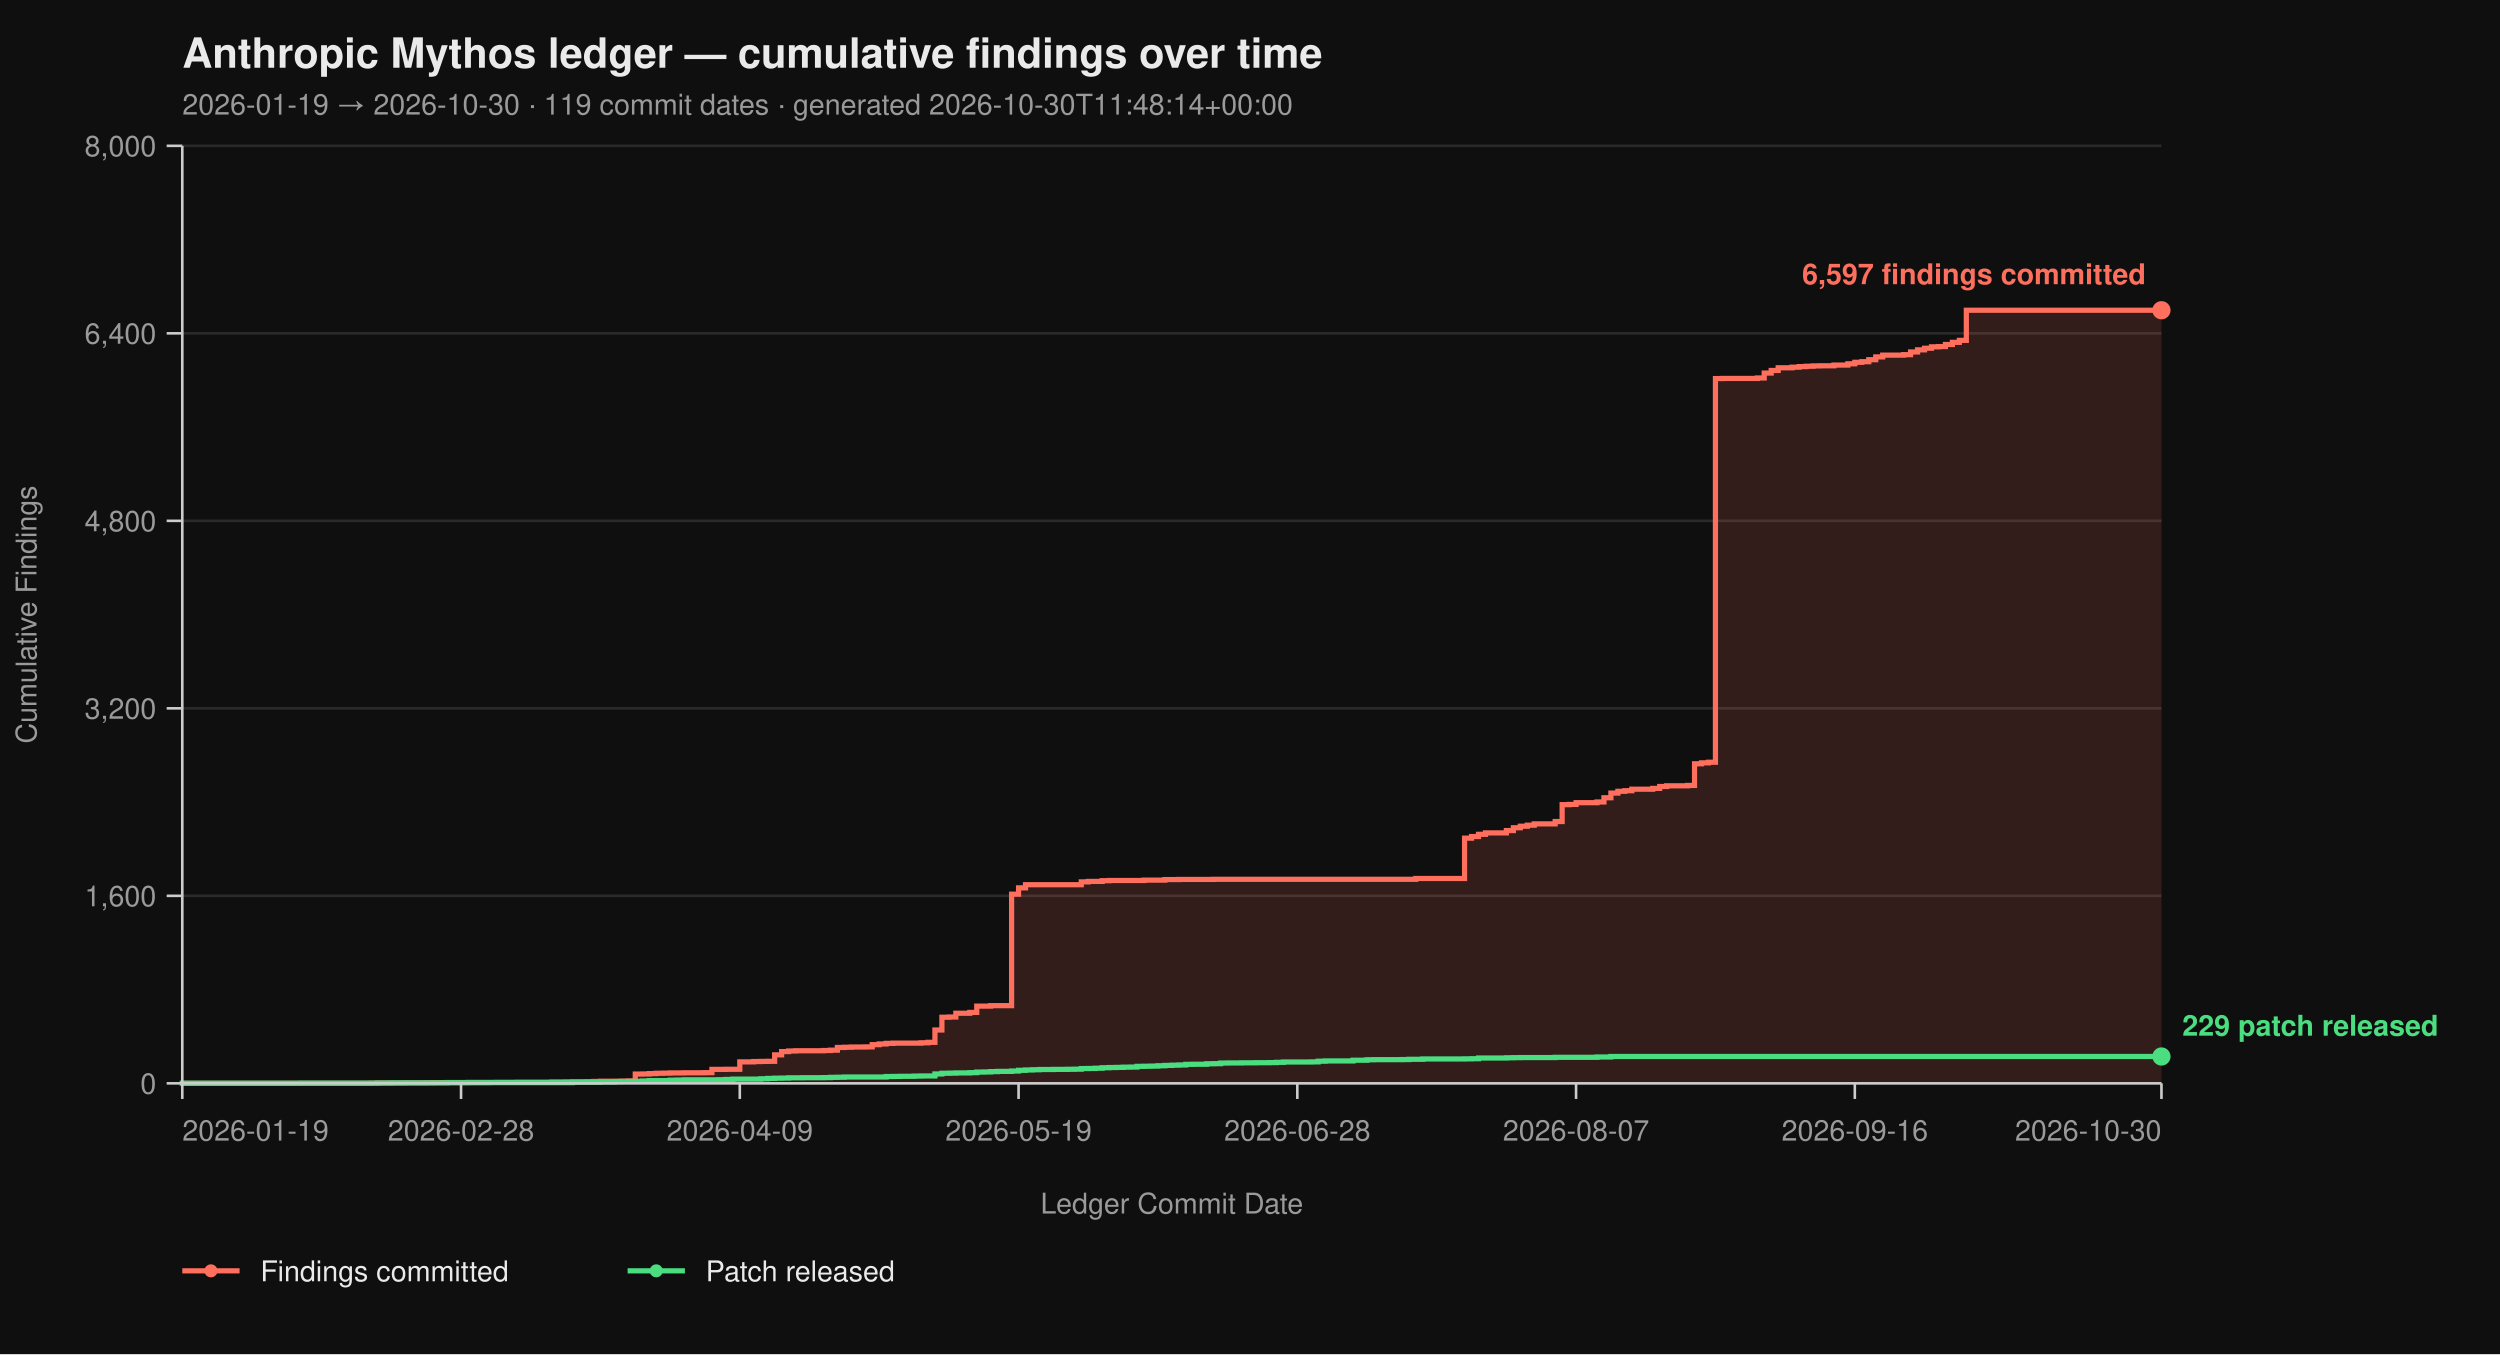
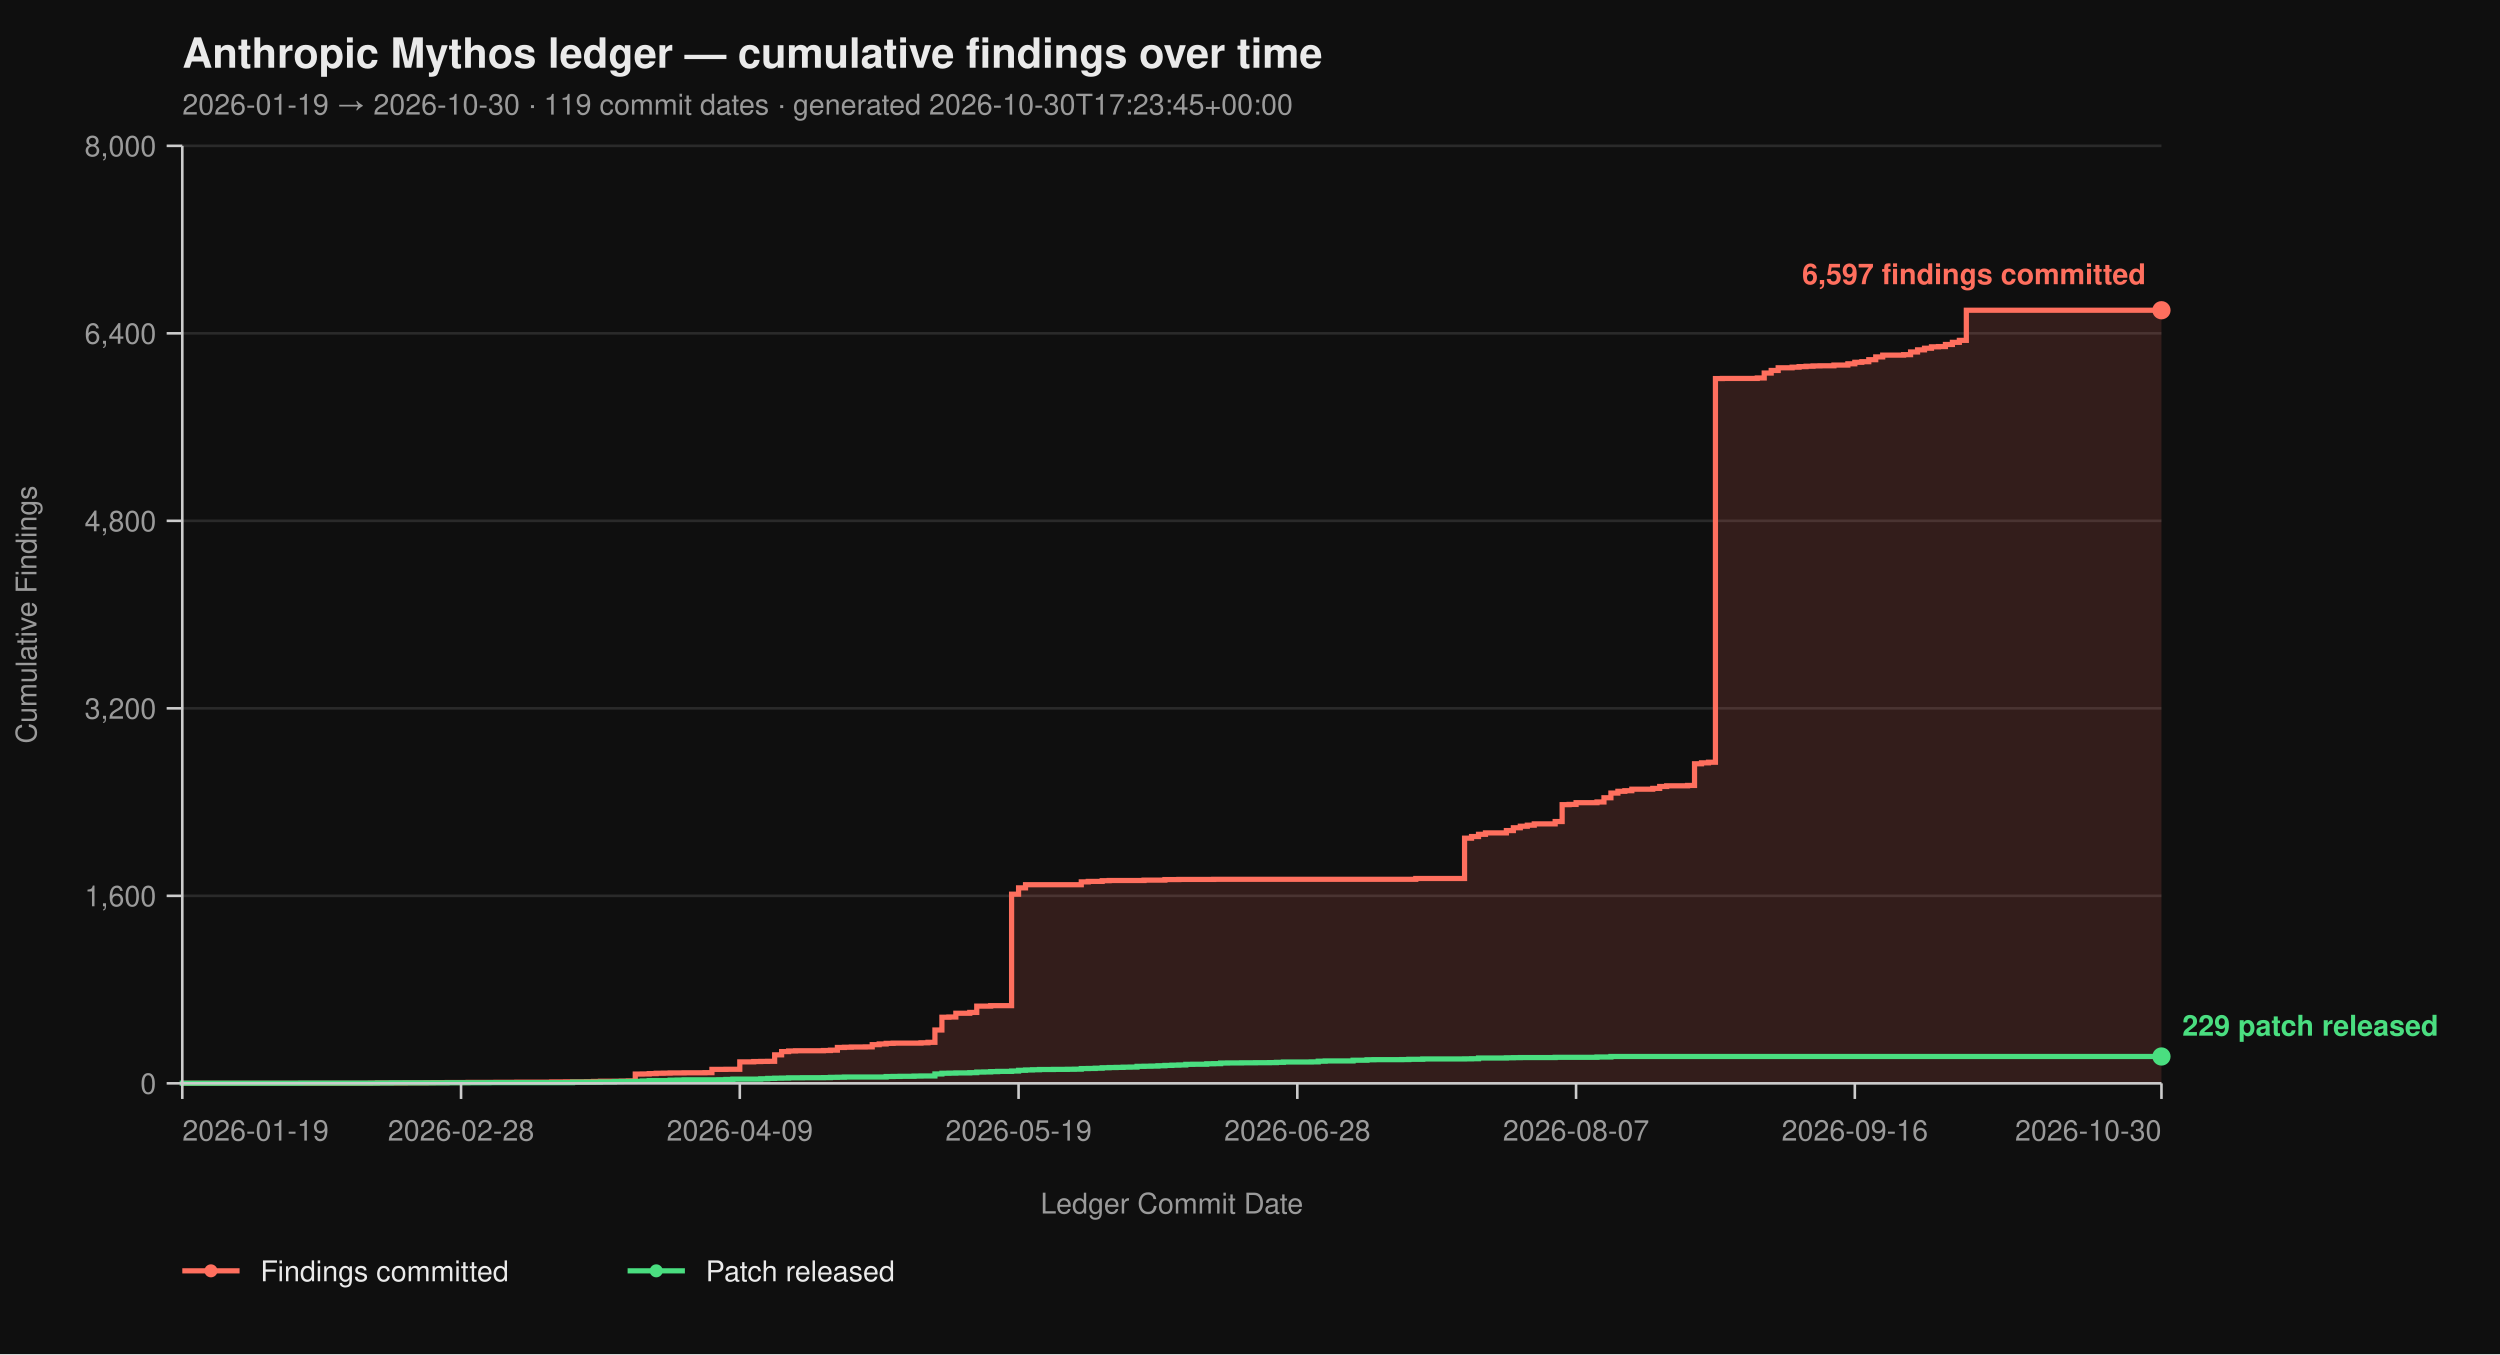
<svg xmlns="http://www.w3.org/2000/svg" viewBox="0 0 960 520" width="960" height="520" font-family="-apple-system, BlinkMacSystemFont, 'Segoe UI', Helvetica, Arial, sans-serif">
  <rect width="100%" height="100%" fill="#0f0f0f" />
  <text x="70" y="26" fill="#eaeaea" font-size="16" font-weight="700">Anthropic Mythos ledger — cumulative findings over time</text>
-   <text x="70" y="44" fill="#9a9a9a" font-size="11">2026-01-19 → 2026-10-30  ·  119 commit dates  ·  generated 2026-10-30T11:48:14+00:00</text>
+   <text x="70" y="44" fill="#9a9a9a" font-size="11">2026-01-19 → 2026-10-30  ·  119 commit dates  ·  generated 2026-10-30T17:23:45+00:00</text>
  <line x1="70" y1="416.00" x2="830" y2="416.00" stroke="#2a2a2a" stroke-width="1" />
  <line x1="70" y1="344.00" x2="830" y2="344.00" stroke="#2a2a2a" stroke-width="1" />
  <line x1="70" y1="272.00" x2="830" y2="272.00" stroke="#2a2a2a" stroke-width="1" />
  <line x1="70" y1="200.00" x2="830" y2="200.00" stroke="#2a2a2a" stroke-width="1" />
  <line x1="70" y1="128.00" x2="830" y2="128.00" stroke="#2a2a2a" stroke-width="1" />
  <line x1="70" y1="56.00" x2="830" y2="56.00" stroke="#2a2a2a" stroke-width="1" />
  <path d="M 70.00 416.00 L 142.25 416.00 L 142.25 415.95 L 144.93 415.95 L 144.93 415.87 L 155.63 415.87 L 155.63 415.82 L 163.66 415.82 L 163.66 415.77 L 166.34 415.77 L 166.34 415.73 L 171.69 415.73 L 171.69 415.69 L 179.72 415.69 L 179.72 415.64 L 190.42 415.64 L 190.42 415.60 L 198.45 415.60 L 198.45 415.55 L 211.83 415.55 L 211.83 415.46 L 217.18 415.46 L 217.18 415.42 L 225.21 415.42 L 225.21 415.37 L 227.89 415.37 L 227.89 415.28 L 230.56 415.28 L 230.56 415.19 L 238.59 415.19 L 238.59 415.14 L 241.27 415.14 L 241.27 415.06 L 243.94 415.06 L 243.94 412.44 L 246.62 412.44 L 246.62 412.40 L 249.30 412.40 L 249.30 412.26 L 251.97 412.26 L 251.97 412.13 L 254.65 412.13 L 254.65 412.08 L 257.32 412.08 L 257.32 412.00 L 262.68 412.00 L 262.68 411.95 L 270.70 411.95 L 270.70 411.90 L 273.38 411.90 L 273.38 410.64 L 278.73 410.64 L 278.73 410.60 L 284.08 410.60 L 284.08 407.76 L 289.44 407.76 L 289.44 407.63 L 292.11 407.63 L 292.11 407.58 L 294.79 407.58 L 294.79 407.54 L 297.46 407.54 L 297.46 405.06 L 300.14 405.06 L 300.14 403.81 L 302.82 403.81 L 302.82 403.58 L 305.49 403.58 L 305.49 403.49 L 316.20 403.49 L 316.20 403.40 L 318.87 403.40 L 318.87 403.26 L 321.55 403.26 L 321.55 402.23 L 324.23 402.23 L 324.23 402.14 L 326.90 402.14 L 326.90 402.05 L 332.25 402.05 L 332.25 402.00 L 334.93 402.00 L 334.93 401.15 L 337.61 401.15 L 337.61 400.88 L 340.28 400.88 L 340.28 400.65 L 342.96 400.65 L 342.96 400.56 L 353.66 400.56 L 353.66 400.43 L 356.34 400.43 L 356.34 400.25 L 359.01 400.25 L 359.01 395.52 L 361.69 395.52 L 361.69 390.62 L 364.37 390.62 L 364.37 390.53 L 367.04 390.53 L 367.04 389.09 L 372.39 389.09 L 372.39 388.77 L 375.07 388.77 L 375.07 386.35 L 380.42 386.35 L 380.42 386.17 L 388.45 386.17 L 388.45 343.37 L 391.13 343.37 L 391.13 340.94 L 393.80 340.94 L 393.80 339.73 L 415.21 339.73 L 415.21 338.64 L 417.89 338.64 L 417.89 338.46 L 423.24 338.46 L 423.24 338.19 L 425.92 338.19 L 425.92 338.11 L 439.30 338.11 L 439.30 337.97 L 447.32 337.97 L 447.32 337.75 L 452.68 337.75 L 452.68 337.70 L 466.06 337.70 L 466.06 337.65 L 543.66 337.65 L 543.66 337.34 L 562.39 337.34 L 562.39 321.86 L 565.07 321.86 L 565.07 321.23 L 567.75 321.23 L 567.75 320.38 L 570.42 320.38 L 570.42 319.83 L 578.45 319.83 L 578.45 318.94 L 581.13 318.94 L 581.13 317.86 L 583.80 317.86 L 583.80 317.27 L 586.48 317.27 L 586.48 316.87 L 589.15 316.87 L 589.15 316.37 L 597.18 316.37 L 597.18 315.47 L 599.86 315.47 L 599.86 308.99 L 602.54 308.99 L 602.54 308.90 L 605.21 308.90 L 605.21 308.23 L 613.24 308.23 L 613.24 307.96 L 615.92 307.96 L 615.92 306.34 L 618.59 306.34 L 618.59 304.54 L 621.27 304.54 L 621.27 303.86 L 623.94 303.86 L 623.94 303.63 L 626.62 303.63 L 626.62 303.05 L 634.65 303.05 L 634.65 302.74 L 637.32 302.74 L 637.32 302.01 L 640.00 302.01 L 640.00 301.75 L 648.03 301.75 L 648.03 301.61 L 650.70 301.61 L 650.70 293.29 L 653.38 293.29 L 653.38 292.93 L 656.06 292.93 L 656.06 292.70 L 658.73 292.70 L 658.73 145.37 L 661.41 145.37 L 661.41 145.32 L 674.79 145.32 L 674.79 145.14 L 677.46 145.14 L 677.46 143.25 L 680.14 143.25 L 680.14 142.26 L 682.82 142.26 L 682.82 141.23 L 688.17 141.23 L 688.17 141.00 L 690.85 141.00 L 690.85 140.78 L 693.52 140.78 L 693.52 140.64 L 696.20 140.64 L 696.20 140.51 L 698.87 140.51 L 698.87 140.46 L 704.23 140.46 L 704.23 140.19 L 709.58 140.19 L 709.58 139.70 L 712.25 139.70 L 712.25 139.12 L 714.93 139.12 L 714.93 138.89 L 717.61 138.89 L 717.61 138.12 L 720.28 138.12 L 720.28 137.05 L 722.96 137.05 L 722.96 136.37 L 730.99 136.37 L 730.99 136.19 L 733.66 136.19 L 733.66 135.16 L 736.34 135.16 L 736.34 134.34 L 739.01 134.34 L 739.01 133.72 L 741.69 133.72 L 741.69 133.18 L 744.37 133.18 L 744.37 133.08 L 747.04 133.08 L 747.04 132.28 L 749.72 132.28 L 749.72 131.46 L 752.39 131.46 L 752.39 130.70 L 755.07 130.70 L 755.07 119.13 L 830.00 119.13 L 830.00 416.00 Z" fill="#ff6f5e26" stroke="none" />
  <path d="M 70.00 416.00 L 142.25 416.00 L 142.25 415.95 L 144.93 415.95 L 144.93 415.87 L 155.63 415.87 L 155.63 415.82 L 163.66 415.82 L 163.66 415.77 L 166.34 415.77 L 166.34 415.73 L 171.69 415.73 L 171.69 415.69 L 179.72 415.69 L 179.72 415.64 L 190.42 415.64 L 190.42 415.60 L 198.45 415.60 L 198.45 415.55 L 211.83 415.55 L 211.83 415.46 L 217.18 415.46 L 217.18 415.42 L 225.21 415.42 L 225.21 415.37 L 227.89 415.37 L 227.89 415.28 L 230.56 415.28 L 230.56 415.19 L 238.59 415.19 L 238.59 415.14 L 241.27 415.14 L 241.27 415.06 L 243.94 415.06 L 243.94 412.44 L 246.62 412.44 L 246.62 412.40 L 249.30 412.40 L 249.30 412.26 L 251.97 412.26 L 251.97 412.13 L 254.65 412.13 L 254.65 412.08 L 257.32 412.08 L 257.32 412.00 L 262.68 412.00 L 262.68 411.95 L 270.70 411.95 L 270.70 411.90 L 273.38 411.90 L 273.38 410.64 L 278.73 410.64 L 278.73 410.60 L 284.08 410.60 L 284.08 407.76 L 289.44 407.76 L 289.44 407.63 L 292.11 407.63 L 292.11 407.58 L 294.79 407.58 L 294.79 407.54 L 297.46 407.54 L 297.46 405.06 L 300.14 405.06 L 300.14 403.81 L 302.82 403.81 L 302.82 403.58 L 305.49 403.58 L 305.49 403.49 L 316.20 403.49 L 316.20 403.40 L 318.87 403.40 L 318.87 403.26 L 321.55 403.26 L 321.55 402.23 L 324.23 402.23 L 324.23 402.14 L 326.90 402.14 L 326.90 402.05 L 332.25 402.05 L 332.25 402.00 L 334.93 402.00 L 334.93 401.15 L 337.61 401.15 L 337.61 400.88 L 340.28 400.88 L 340.28 400.65 L 342.96 400.65 L 342.96 400.56 L 353.66 400.56 L 353.66 400.43 L 356.34 400.43 L 356.34 400.25 L 359.01 400.25 L 359.01 395.52 L 361.69 395.52 L 361.69 390.62 L 364.37 390.62 L 364.37 390.53 L 367.04 390.53 L 367.04 389.09 L 372.39 389.09 L 372.39 388.77 L 375.07 388.77 L 375.07 386.35 L 380.42 386.35 L 380.42 386.17 L 388.45 386.17 L 388.45 343.37 L 391.13 343.37 L 391.13 340.94 L 393.80 340.94 L 393.80 339.73 L 415.21 339.73 L 415.21 338.64 L 417.89 338.64 L 417.89 338.46 L 423.24 338.46 L 423.24 338.19 L 425.92 338.19 L 425.92 338.11 L 439.30 338.11 L 439.30 337.97 L 447.32 337.97 L 447.32 337.75 L 452.68 337.75 L 452.68 337.70 L 466.06 337.70 L 466.06 337.65 L 543.66 337.65 L 543.66 337.34 L 562.39 337.34 L 562.39 321.86 L 565.07 321.86 L 565.07 321.23 L 567.75 321.23 L 567.75 320.38 L 570.42 320.38 L 570.42 319.83 L 578.45 319.83 L 578.45 318.94 L 581.13 318.94 L 581.13 317.86 L 583.80 317.86 L 583.80 317.27 L 586.48 317.27 L 586.48 316.87 L 589.15 316.87 L 589.15 316.37 L 597.18 316.37 L 597.18 315.47 L 599.86 315.47 L 599.86 308.99 L 602.54 308.99 L 602.54 308.90 L 605.21 308.90 L 605.21 308.23 L 613.24 308.23 L 613.24 307.96 L 615.92 307.96 L 615.92 306.34 L 618.59 306.34 L 618.59 304.54 L 621.27 304.54 L 621.27 303.86 L 623.94 303.86 L 623.94 303.63 L 626.62 303.63 L 626.62 303.05 L 634.65 303.05 L 634.65 302.74 L 637.32 302.74 L 637.32 302.01 L 640.00 302.01 L 640.00 301.75 L 648.03 301.75 L 648.03 301.61 L 650.70 301.61 L 650.70 293.29 L 653.38 293.29 L 653.38 292.93 L 656.06 292.93 L 656.06 292.70 L 658.73 292.70 L 658.73 145.37 L 661.41 145.37 L 661.41 145.32 L 674.79 145.32 L 674.79 145.14 L 677.46 145.14 L 677.46 143.25 L 680.14 143.25 L 680.14 142.26 L 682.82 142.26 L 682.82 141.23 L 688.17 141.23 L 688.17 141.00 L 690.85 141.00 L 690.85 140.78 L 693.52 140.78 L 693.52 140.64 L 696.20 140.64 L 696.20 140.51 L 698.87 140.51 L 698.87 140.46 L 704.23 140.46 L 704.23 140.19 L 709.58 140.19 L 709.58 139.70 L 712.25 139.70 L 712.25 139.12 L 714.93 139.12 L 714.93 138.89 L 717.61 138.89 L 717.61 138.12 L 720.28 138.12 L 720.28 137.05 L 722.96 137.05 L 722.96 136.37 L 730.99 136.37 L 730.99 136.19 L 733.66 136.19 L 733.66 135.16 L 736.34 135.16 L 736.34 134.34 L 739.01 134.34 L 739.01 133.72 L 741.69 133.72 L 741.69 133.18 L 744.37 133.18 L 744.37 133.08 L 747.04 133.08 L 747.04 132.28 L 749.72 132.28 L 749.72 131.46 L 752.39 131.46 L 752.39 130.70 L 755.07 130.70 L 755.07 119.13 L 830.00 119.13" fill="none" stroke="#ff6f5e" stroke-width="2" stroke-linejoin="miter" stroke-linecap="butt" />
  <path d="M 70.00 416.00 L 70.00 416.00 L 70.00 415.95 L 115.49 415.95 L 115.49 415.91 L 144.93 415.91 L 144.93 415.87 L 150.28 415.87 L 150.28 415.82 L 171.69 415.82 L 171.69 415.77 L 187.75 415.77 L 187.75 415.73 L 219.86 415.73 L 219.86 415.55 L 230.56 415.55 L 230.56 415.46 L 235.92 415.46 L 235.92 415.32 L 238.59 415.32 L 238.59 415.28 L 243.94 415.28 L 243.94 415.24 L 246.62 415.24 L 246.62 415.10 L 249.30 415.10 L 249.30 414.96 L 257.32 414.96 L 257.32 414.79 L 260.00 414.79 L 260.00 414.74 L 262.68 414.74 L 262.68 414.65 L 276.06 414.65 L 276.06 414.61 L 278.73 414.61 L 278.73 414.51 L 281.41 414.51 L 281.41 414.38 L 292.11 414.38 L 292.11 414.25 L 294.79 414.25 L 294.79 414.11 L 297.46 414.11 L 297.46 414.02 L 300.14 414.02 L 300.14 413.98 L 302.82 413.98 L 302.82 413.88 L 308.17 413.88 L 308.17 413.84 L 316.20 413.84 L 316.20 413.80 L 318.87 413.80 L 318.87 413.70 L 321.55 413.70 L 321.55 413.66 L 324.23 413.66 L 324.23 413.57 L 340.28 413.57 L 340.28 413.39 L 342.96 413.39 L 342.96 413.35 L 345.63 413.35 L 345.63 413.30 L 350.99 413.30 L 350.99 413.21 L 353.66 413.21 L 353.66 413.17 L 359.01 413.17 L 359.01 412.40 L 361.69 412.40 L 361.69 412.13 L 364.37 412.13 L 364.37 412.08 L 367.04 412.08 L 367.04 412.00 L 372.39 412.00 L 372.39 411.90 L 375.07 411.90 L 375.07 411.68 L 377.75 411.68 L 377.75 411.63 L 380.42 411.63 L 380.42 411.50 L 383.10 411.50 L 383.10 411.41 L 388.45 411.41 L 388.45 411.27 L 391.13 411.27 L 391.13 411.00 L 393.80 411.00 L 393.80 410.87 L 396.48 410.87 L 396.48 410.78 L 399.15 410.78 L 399.15 410.69 L 404.51 410.69 L 404.51 410.64 L 409.86 410.64 L 409.86 410.60 L 412.54 410.60 L 412.54 410.56 L 415.21 410.56 L 415.21 410.33 L 417.89 410.33 L 417.89 410.29 L 420.56 410.29 L 420.56 410.19 L 423.24 410.19 L 423.24 410.01 L 425.92 410.01 L 425.92 409.93 L 428.59 409.93 L 428.59 409.88 L 431.27 409.88 L 431.27 409.79 L 433.94 409.79 L 433.94 409.75 L 436.62 409.75 L 436.62 409.48 L 439.30 409.48 L 439.30 409.43 L 441.97 409.43 L 441.97 409.38 L 444.65 409.38 L 444.65 409.25 L 447.32 409.25 L 447.32 409.12 L 450.00 409.12 L 450.00 409.02 L 452.68 409.02 L 452.68 408.94 L 455.35 408.94 L 455.35 408.71 L 458.03 408.71 L 458.03 408.67 L 463.38 408.67 L 463.38 408.49 L 466.06 408.49 L 466.06 408.44 L 468.73 408.44 L 468.73 408.21 L 471.41 408.21 L 471.41 408.17 L 476.76 408.17 L 476.76 408.12 L 482.11 408.12 L 482.11 408.08 L 487.46 408.08 L 487.46 408.04 L 490.14 408.04 L 490.14 407.94 L 492.82 407.94 L 492.82 407.81 L 503.52 407.81 L 503.52 407.76 L 506.20 407.76 L 506.20 407.50 L 508.87 407.50 L 508.87 407.40 L 519.58 407.40 L 519.58 407.13 L 524.93 407.13 L 524.93 406.95 L 527.61 406.95 L 527.61 406.91 L 538.31 406.91 L 538.31 406.87 L 540.99 406.87 L 540.99 406.77 L 546.34 406.77 L 546.34 406.64 L 562.39 406.64 L 562.39 406.60 L 565.07 406.60 L 565.07 406.55 L 567.75 406.55 L 567.75 406.28 L 578.45 406.28 L 578.45 406.19 L 581.13 406.19 L 581.13 406.14 L 583.80 406.14 L 583.80 406.10 L 597.18 406.10 L 597.18 406.01 L 613.24 406.01 L 613.24 405.88 L 618.59 405.88 L 618.59 405.69 L 830.00 405.69" fill="none" stroke="#4ade80" stroke-width="2" stroke-linejoin="miter" stroke-linecap="butt" />
  <line x1="70" y1="56" x2="70" y2="416" stroke="#cccccc" stroke-width="1" />
  <line x1="70" y1="416" x2="830" y2="416" stroke="#cccccc" stroke-width="1" />
  <line x1="64" y1="416.00" x2="70" y2="416.00" stroke="#cccccc" stroke-width="1" />
  <line x1="64" y1="344.00" x2="70" y2="344.00" stroke="#cccccc" stroke-width="1" />
  <line x1="64" y1="272.00" x2="70" y2="272.00" stroke="#cccccc" stroke-width="1" />
  <line x1="64" y1="200.00" x2="70" y2="200.00" stroke="#cccccc" stroke-width="1" />
  <line x1="64" y1="128.00" x2="70" y2="128.00" stroke="#cccccc" stroke-width="1" />
  <line x1="64" y1="56.00" x2="70" y2="56.00" stroke="#cccccc" stroke-width="1" />
  <text x="60" y="420.00" text-anchor="end" fill="#9a9a9a" font-size="11">0</text>
  <text x="60" y="348.00" text-anchor="end" fill="#9a9a9a" font-size="11">1,600</text>
  <text x="60" y="276.00" text-anchor="end" fill="#9a9a9a" font-size="11">3,200</text>
  <text x="60" y="204.00" text-anchor="end" fill="#9a9a9a" font-size="11">4,800</text>
  <text x="60" y="132.00" text-anchor="end" fill="#9a9a9a" font-size="11">6,400</text>
  <text x="60" y="60.00" text-anchor="end" fill="#9a9a9a" font-size="11">8,000</text>
  <text x="14" y="236.00" fill="#9a9a9a" font-size="11" transform="rotate(-90 14 236.00)" text-anchor="middle">Cumulative Findings</text>
  <line x1="70.00" y1="416" x2="70.00" y2="422" stroke="#cccccc" stroke-width="1" />
  <line x1="177.04" y1="416" x2="177.04" y2="422" stroke="#cccccc" stroke-width="1" />
  <line x1="284.08" y1="416" x2="284.08" y2="422" stroke="#cccccc" stroke-width="1" />
  <line x1="391.13" y1="416" x2="391.13" y2="422" stroke="#cccccc" stroke-width="1" />
  <line x1="498.17" y1="416" x2="498.17" y2="422" stroke="#cccccc" stroke-width="1" />
  <line x1="605.21" y1="416" x2="605.21" y2="422" stroke="#cccccc" stroke-width="1" />
  <line x1="712.25" y1="416" x2="712.25" y2="422" stroke="#cccccc" stroke-width="1" />
  <line x1="830.00" y1="416" x2="830.00" y2="422" stroke="#cccccc" stroke-width="1" />
  <text x="70.00" y="438" text-anchor="start" fill="#9a9a9a" font-size="11">2026-01-19</text>
  <text x="177.04" y="438" text-anchor="middle" fill="#9a9a9a" font-size="11">2026-02-28</text>
  <text x="284.08" y="438" text-anchor="middle" fill="#9a9a9a" font-size="11">2026-04-09</text>
  <text x="391.13" y="438" text-anchor="middle" fill="#9a9a9a" font-size="11">2026-05-19</text>
  <text x="498.17" y="438" text-anchor="middle" fill="#9a9a9a" font-size="11">2026-06-28</text>
  <text x="605.21" y="438" text-anchor="middle" fill="#9a9a9a" font-size="11">2026-08-07</text>
  <text x="712.25" y="438" text-anchor="middle" fill="#9a9a9a" font-size="11">2026-09-16</text>
  <text x="830.00" y="438" text-anchor="end" fill="#9a9a9a" font-size="11">2026-10-30</text>
  <text x="450.00" y="466" fill="#9a9a9a" font-size="11" text-anchor="middle">Ledger Commit Date</text>
  <circle cx="830.00" cy="119.13" r="3.5" fill="#ff6f5e" />
  <text x="824.00" y="109.13" text-anchor="end" fill="#ff6f5e" font-size="11" font-weight="600">6,597 findings committed</text>
  <circle cx="830.00" cy="405.69" r="3.5" fill="#4ade80" />
  <text x="838.00" y="397.69" text-anchor="start" fill="#4ade80" font-size="11" font-weight="600">229 patch released</text>
  <line x1="70" y1="488" x2="92" y2="488" stroke="#ff6f5e" stroke-width="2" />
  <circle cx="81" cy="488" r="2.5" fill="#ff6f5e" />
  <text x="100" y="492" fill="#eaeaea" font-size="11">Findings committed</text>
  <line x1="241.0" y1="488" x2="263.0" y2="488" stroke="#4ade80" stroke-width="2" />
  <circle cx="252.0" cy="488" r="2.5" fill="#4ade80" />
  <text x="271.0" y="492" fill="#eaeaea" font-size="11">Patch released</text>
</svg>
